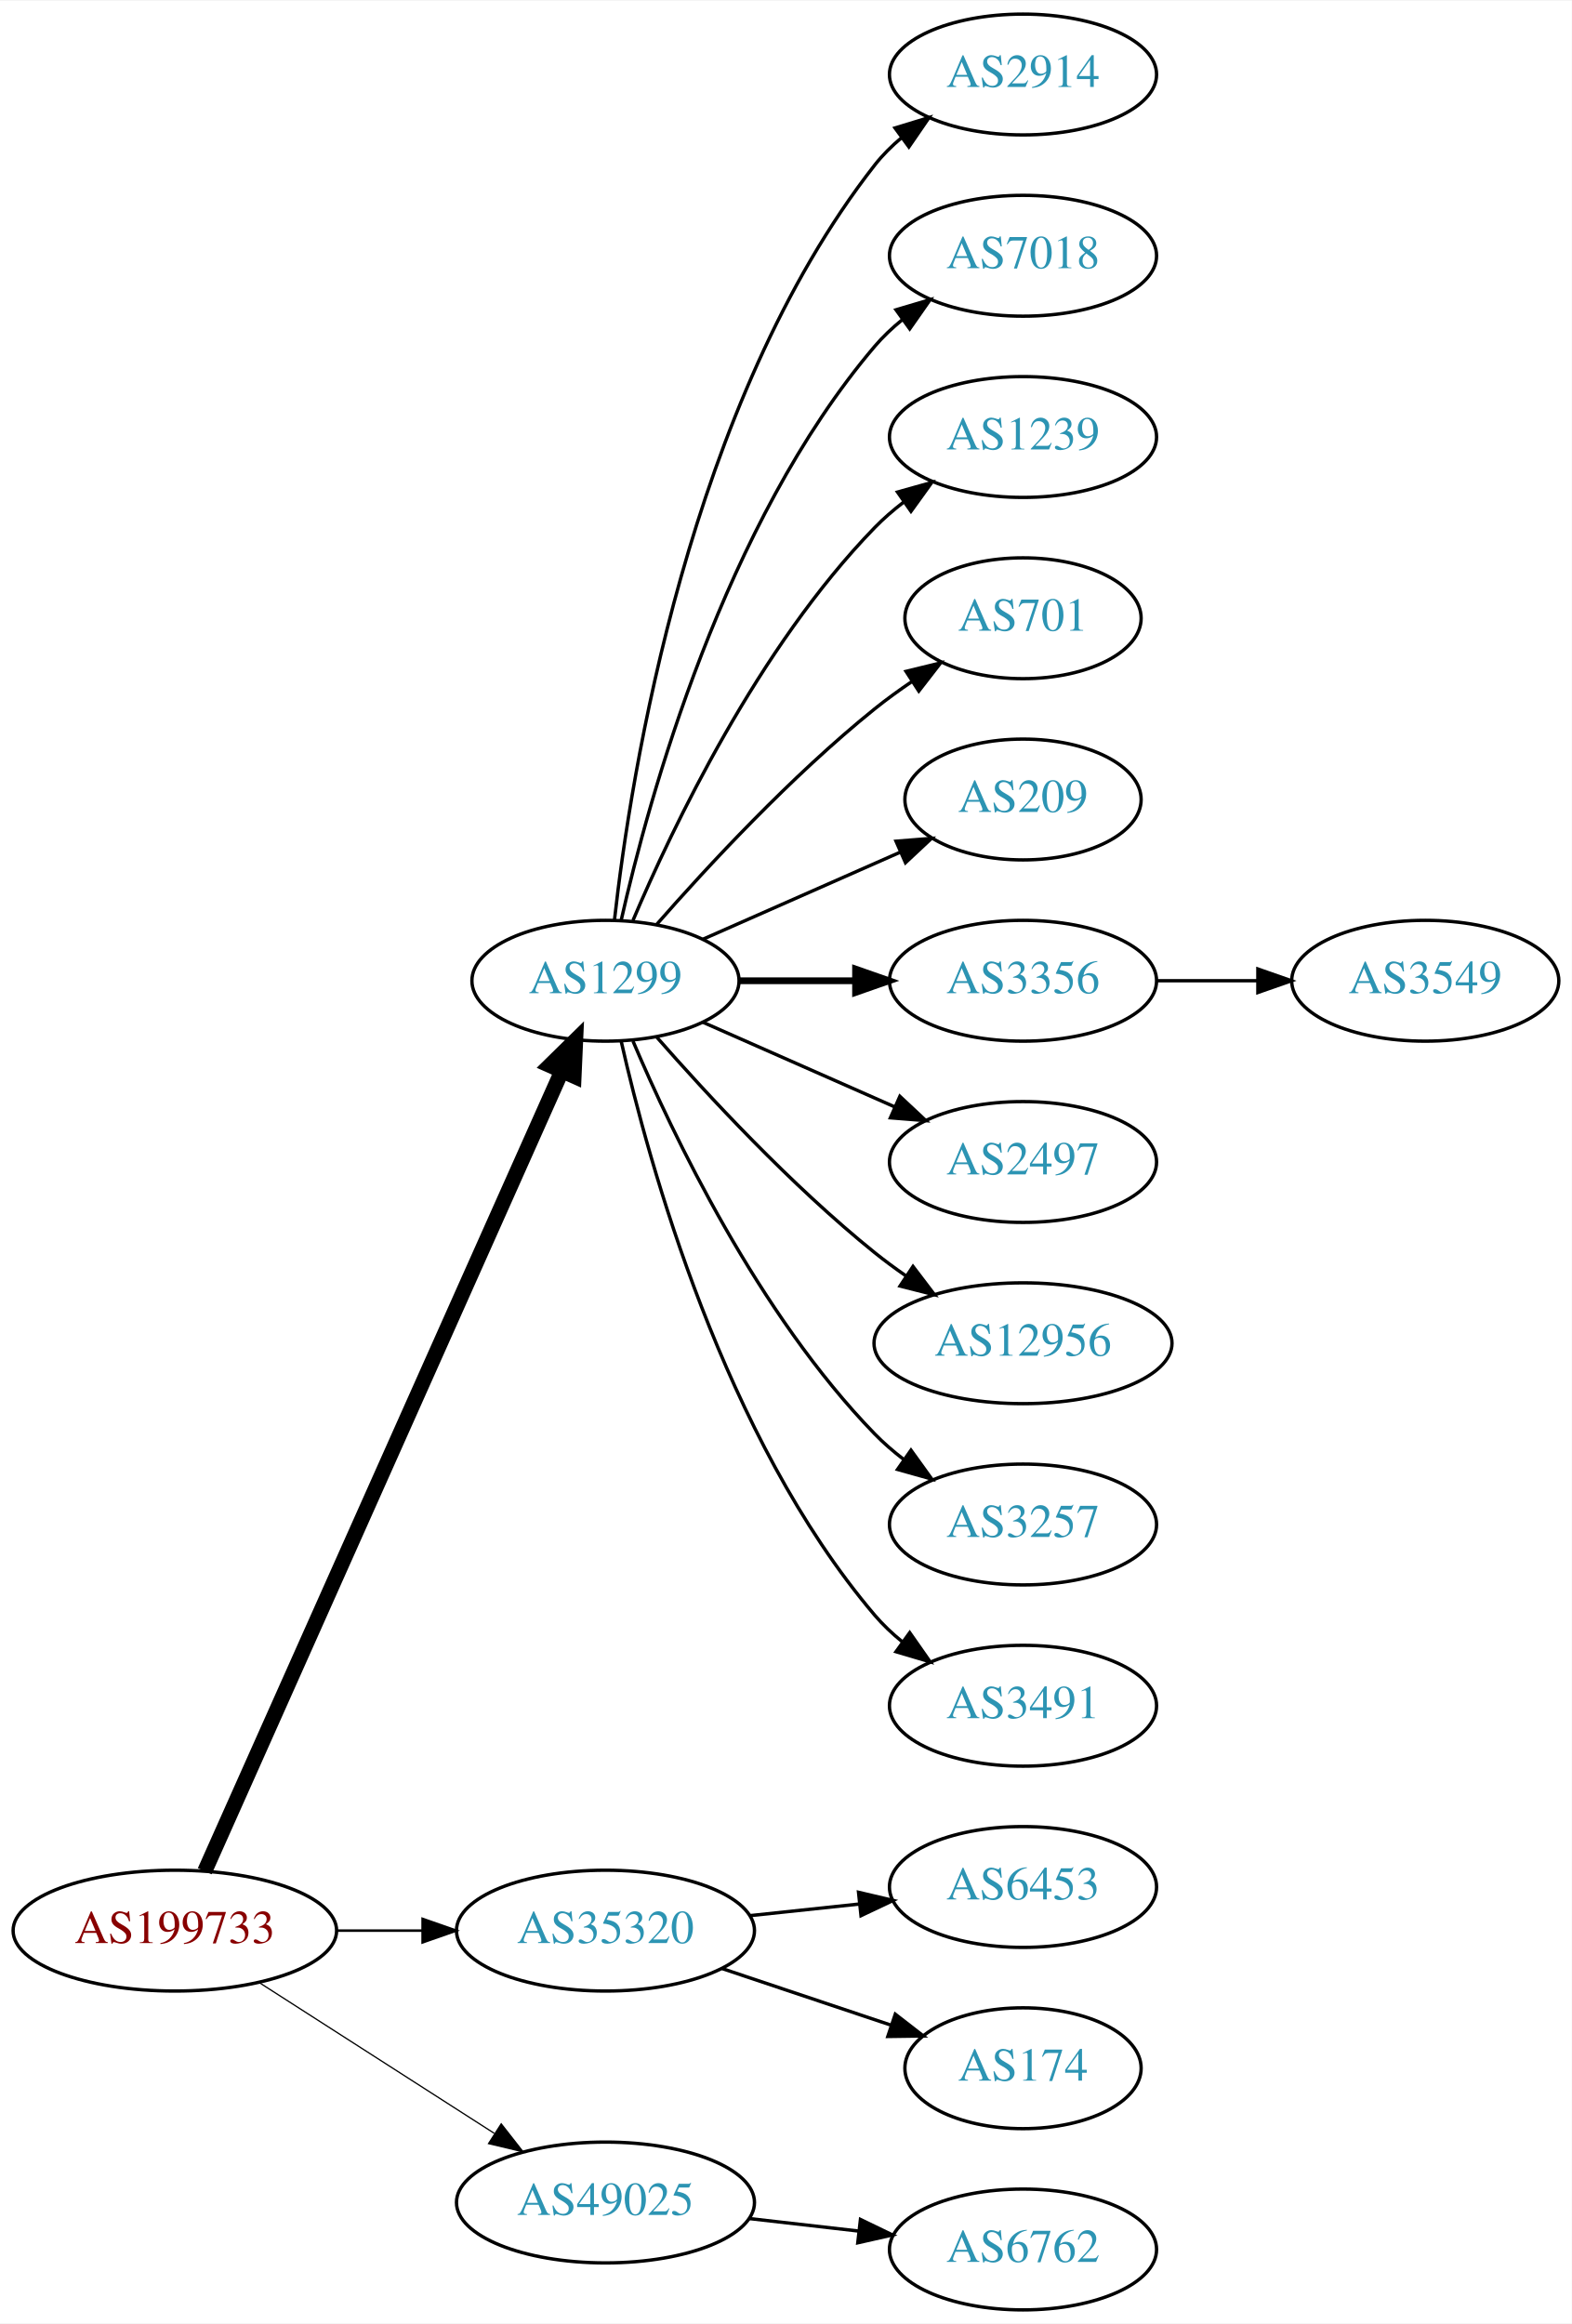
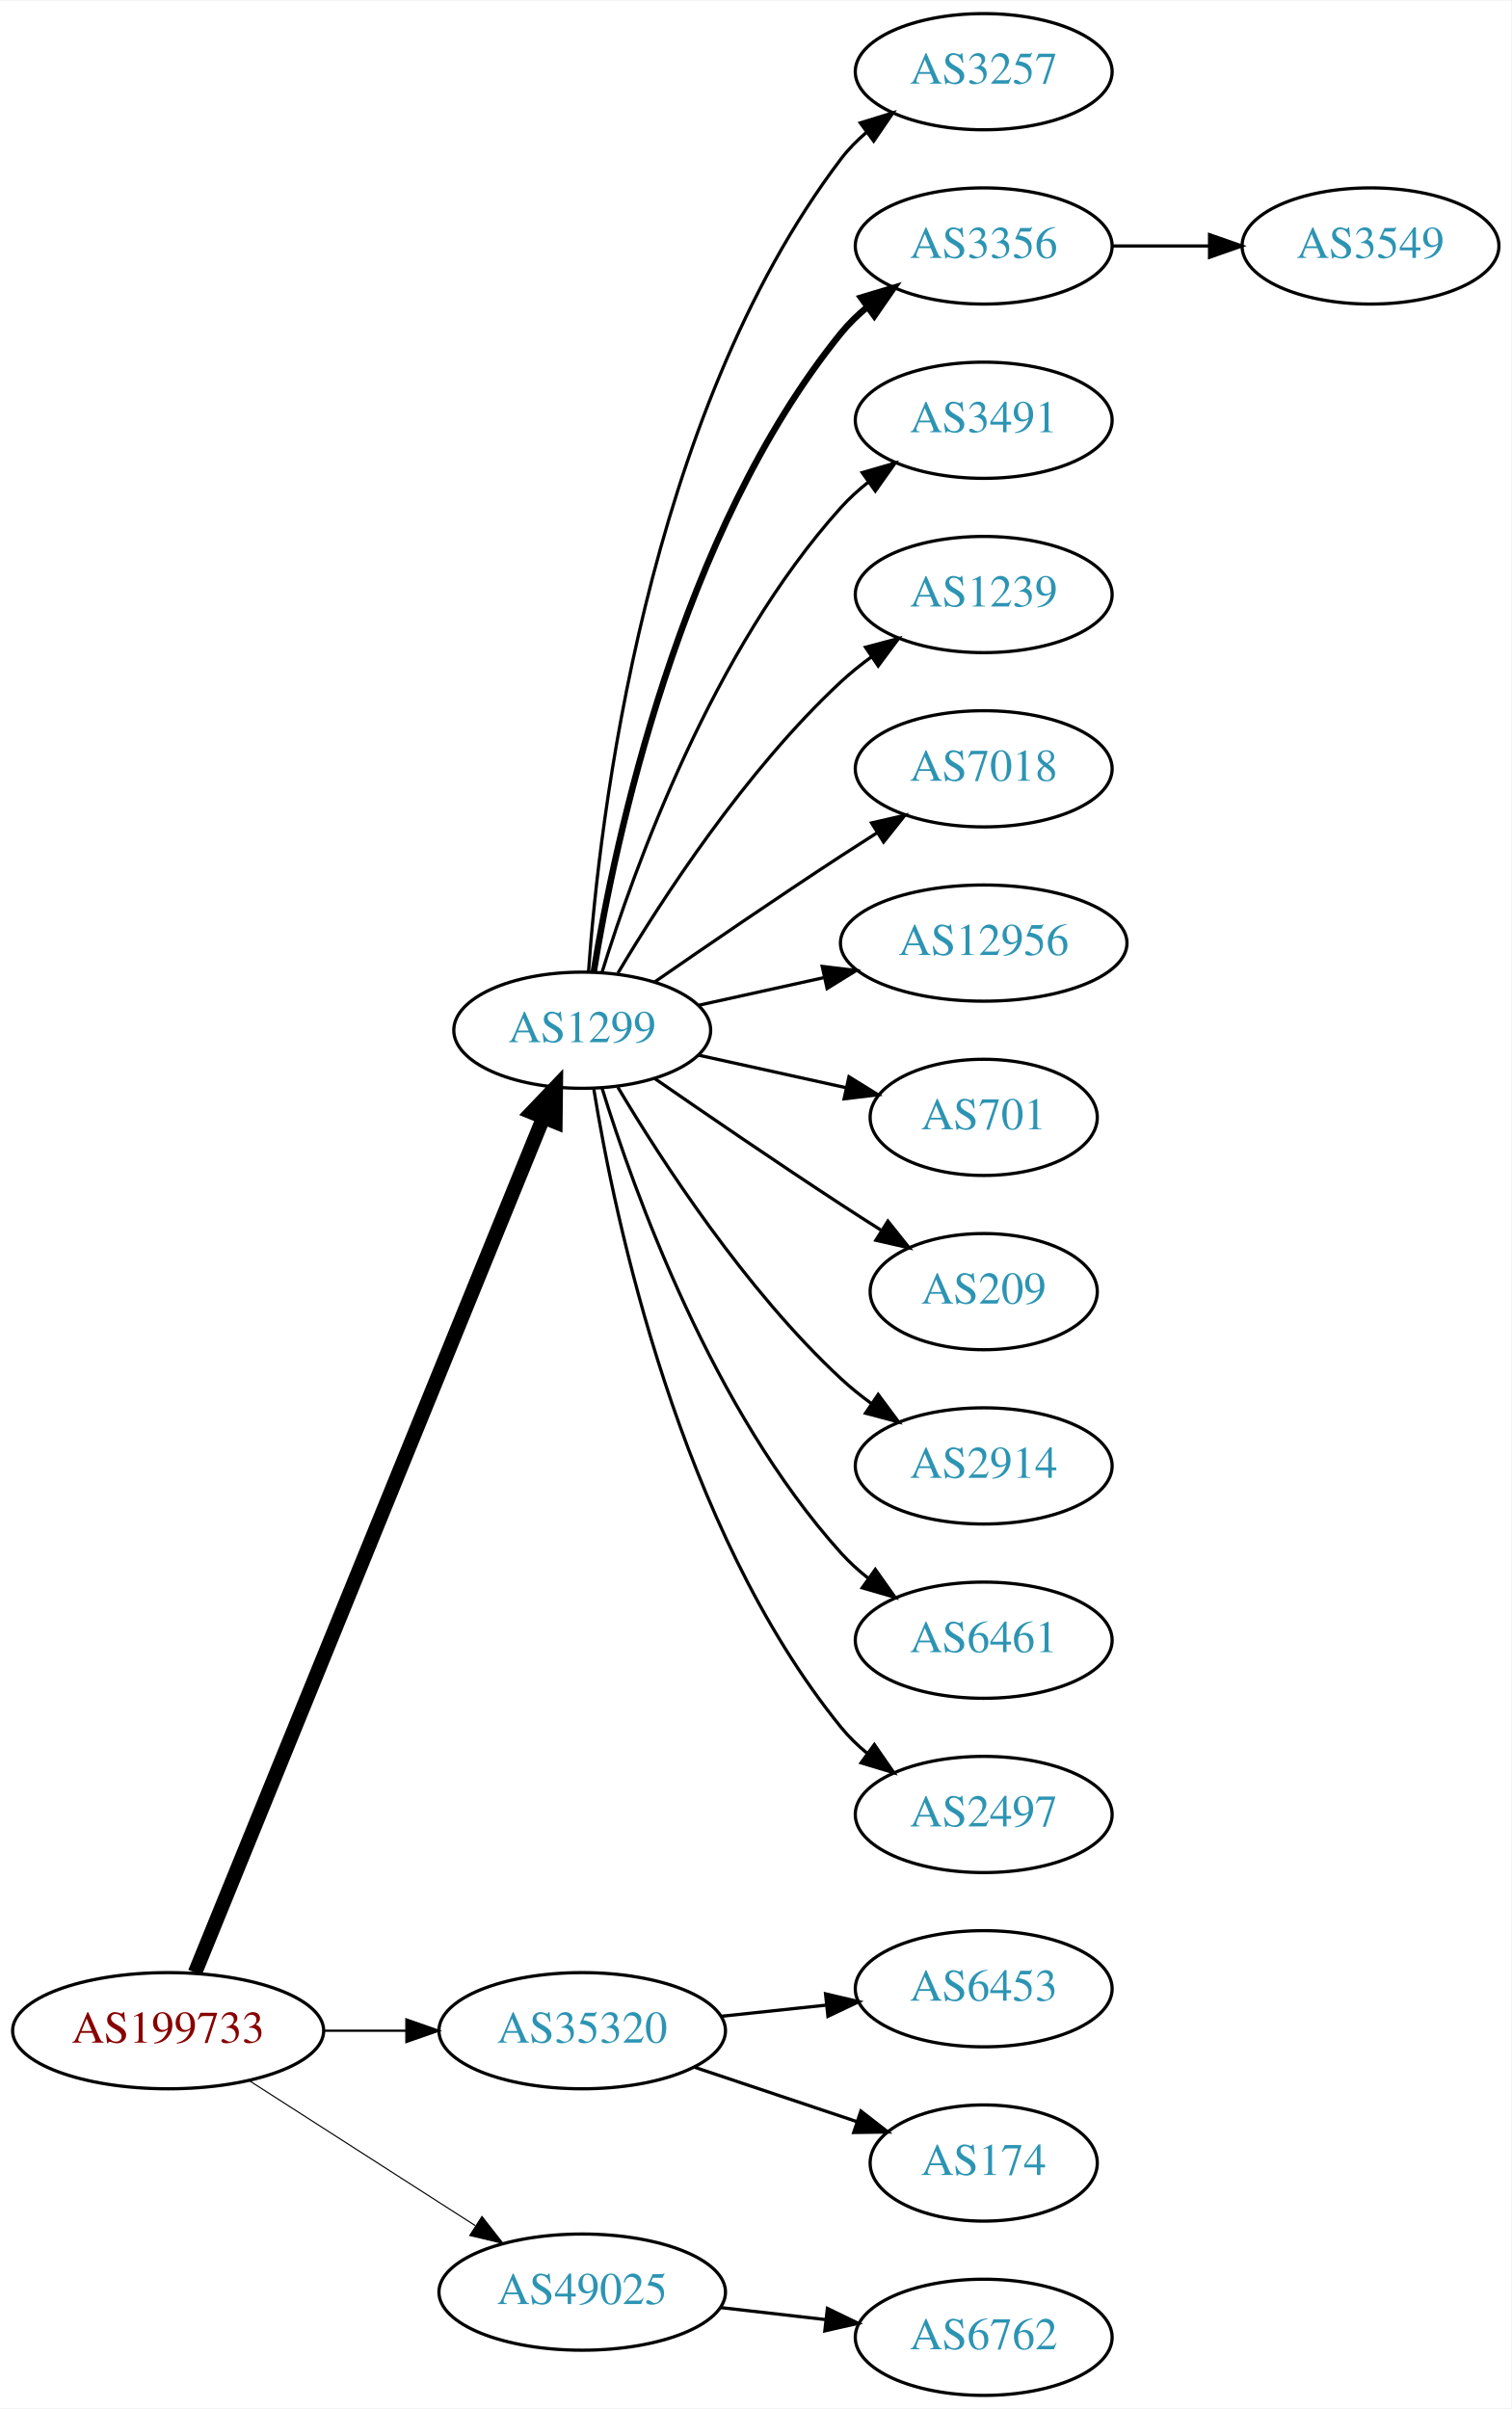
- <svg xmlns="http://www.w3.org/2000/svg" xmlns:xlink="http://www.w3.org/1999/xlink" width="468pt" height="692pt" viewBox="0.00 0.00 468.27 692.00">
-   <g id="graph0" class="graph" transform="scale(1 1) rotate(0) translate(4 688)">
-     <polygon fill="white" stroke="none" points="-4,4 -4,-688 464.269,-688 464.269,4 -4,4" />
+ <svg xmlns="http://www.w3.org/2000/svg" xmlns:xlink="http://www.w3.org/1999/xlink" width="468pt" height="746pt" viewBox="0.00 0.00 468.27 746.00">
+   <g id="graph0" class="graph" transform="scale(1 1) rotate(0) translate(4 742)">
+     <polygon fill="white" stroke="none" points="-4,4 -4,-742 464.269,-742 464.269,4 -4,4" />
    <g id="node1" class="node">
      <g id="a_node1">
        <a xlink:href="/asn/199733" xlink:title="AS199733 ~ Extrahost GmbH [AT]">
          <ellipse fill="#ffffff" stroke="black" cx="48.096" cy="-113" rx="48.192" ry="18" />
          <text text-anchor="middle" x="48.096" y="-109.3" font-family="Times,serif" font-size="14.00" fill="#880000">AS199733</text>
        </a>
      </g>
    </g>
    <g id="node2" class="node">
      <g id="a_node2">
        <a xlink:href="/asn/1299" xlink:title="AS1299 ~ Telia Carrier [EU]">
-           <ellipse fill="#ffffff" stroke="black" cx="176.388" cy="-396" rx="39.794" ry="18" />
-           <text text-anchor="middle" x="176.388" y="-392.3" font-family="Times,serif" font-size="14.00" fill="#2c94b3">AS1299</text>
+           <ellipse fill="#ffffff" stroke="black" cx="176.388" cy="-423" rx="39.794" ry="18" />
+           <text text-anchor="middle" x="176.388" y="-419.3" font-family="Times,serif" font-size="14.00" fill="#2c94b3">AS1299</text>
        </a>
      </g>
    </g>
    <g id="edge1" class="edge">
-       <path fill="none" stroke="black" stroke-width="4.5" d="M56.996,-130.703C78.436,-178.746 137.816,-311.809 163.403,-369.144" />
-       <polygon fill="black" stroke="black" stroke-width="4.5" points="159.819,-370.776 167.49,-378.304 167.011,-367.567 159.819,-370.776" />
+       <path fill="none" stroke="black" stroke-width="4.5" d="M56.432,-131.007C77.626,-183.03 139.037,-333.773 164.316,-395.824" />
+       <polygon fill="black" stroke="black" stroke-width="4.5" points="160.769,-397.554 168.189,-405.33 168.062,-394.583 160.769,-397.554" />
    </g>
    <g id="node3" class="node">
      <g id="a_node3">
        <a xlink:href="/asn/35320" xlink:title="AS35320 ~ Eurotranstelecom Ltd [UA]">
          <ellipse fill="#ffffff" stroke="black" cx="176.388" cy="-113" rx="44.393" ry="18" />
          <text text-anchor="middle" x="176.388" y="-109.3" font-family="Times,serif" font-size="14.00" fill="#2c94b3">AS35320</text>
        </a>
      </g>
    </g>
    <g id="edge2" class="edge">
-       <path fill="none" stroke="black" stroke-width="0.75" d="M96.481,-113C104.742,-113 113.386,-113 121.799,-113" />
-       <polygon fill="black" stroke="black" stroke-width="0.75" points="121.904,-116.5 131.904,-113 121.904,-109.5 121.904,-116.5" />
+       <path fill="none" stroke="black" stroke-width="0.692" d="M96.481,-113C104.742,-113 113.386,-113 121.799,-113" />
+       <polygon fill="black" stroke="black" stroke-width="0.692" points="121.904,-116.5 131.904,-113 121.904,-109.5 121.904,-116.5" />
    </g>
    <g id="node4" class="node">
      <g id="a_node4">
        <a xlink:href="/asn/49025" xlink:title="AS49025 ~ PRO-ZETA a.s. [CZ]">
          <ellipse fill="#ffffff" stroke="black" cx="176.388" cy="-32" rx="44.393" ry="18" />
          <text text-anchor="middle" x="176.388" y="-28.3" font-family="Times,serif" font-size="14.00" fill="#2c94b3">AS49025</text>
        </a>
      </g>
    </g>
    <g id="edge3" class="edge">
-       <path fill="none" stroke="black" stroke-width="0.375" d="M73.147,-97.574C93.024,-84.826 121.421,-66.613 143.246,-52.615" />
-       <polygon fill="black" stroke="black" stroke-width="0.375" points="145.325,-55.439 151.853,-47.094 141.546,-49.547 145.325,-55.439" />
+       <path fill="none" stroke="black" stroke-width="0.346" d="M73.147,-97.574C93.024,-84.826 121.421,-66.613 143.246,-52.615" />
+       <polygon fill="black" stroke="black" stroke-width="0.346" points="145.325,-55.439 151.853,-47.094 141.546,-49.547 145.325,-55.439" />
    </g>
    <g id="node5" class="node">
      <g id="a_node5">
-         <a xlink:href="/asn/2914" xlink:title="AS2914 ~ NTT America, Inc. [US]">
-           <ellipse fill="#ffffff" stroke="black" cx="300.78" cy="-666" rx="39.794" ry="18" />
-           <text text-anchor="middle" x="300.78" y="-662.3" font-family="Times,serif" font-size="14.00" fill="#2c94b3">AS2914</text>
+         <a xlink:href="/asn/3257" xlink:title="AS3257 ~ GTT [DE]">
+           <ellipse fill="#ffffff" stroke="black" cx="300.78" cy="-720" rx="39.794" ry="18" />
+           <text text-anchor="middle" x="300.78" y="-716.3" font-family="Times,serif" font-size="14.00" fill="#2c94b3">AS3257</text>
        </a>
      </g>
    </g>
    <g id="edge4" class="edge">
-       <path fill="none" stroke="black" d="M179.067,-414.129C183.897,-457.368 201.238,-568.216 256.584,-639 258.899,-641.961 261.636,-644.683 264.591,-647.164" />
-       <polygon fill="black" stroke="black" points="262.647,-650.078 272.782,-653.165 266.784,-644.432 262.647,-650.078" />
+       <path fill="none" stroke="black" d="M178.337,-441.036C181.622,-487.457 195.932,-613.007 256.584,-693 258.854,-695.995 261.562,-698.74 264.498,-701.235" />
+       <polygon fill="black" stroke="black" points="262.538,-704.138 272.663,-707.256 266.693,-698.504 262.538,-704.138" />
    </g>
    <g id="node6" class="node">
      <g id="a_node6">
-         <a xlink:href="/asn/7018" xlink:title="AS7018 ~ AT&amp;T Services, Inc. [US]">
-           <ellipse fill="#ffffff" stroke="black" cx="300.78" cy="-612" rx="39.794" ry="18" />
-           <text text-anchor="middle" x="300.78" y="-608.3" font-family="Times,serif" font-size="14.00" fill="#2c94b3">AS7018</text>
+         <a xlink:href="/asn/3356" xlink:title="AS3356 ~ Level 3 Parent, LLC [US]">
+           <ellipse fill="#ffffff" stroke="black" cx="300.78" cy="-666" rx="39.794" ry="18" />
+           <text text-anchor="middle" x="300.78" y="-662.3" font-family="Times,serif" font-size="14.00" fill="#2c94b3">AS3356</text>
        </a>
      </g>
    </g>
    <g id="edge5" class="edge">
-       <path fill="none" stroke="black" d="M181.081,-414.075C189.221,-450.148 211.654,-532.14 256.584,-585 259.018,-587.864 261.834,-590.521 264.839,-592.961" />
-       <polygon fill="black" stroke="black" points="262.938,-595.905 273.099,-598.906 267.028,-590.224 262.938,-595.905" />
+       <path fill="none" stroke="black" stroke-width="2" d="M179.968,-441.178C186.423,-480.997 206.495,-577.286 256.584,-639 258.952,-641.918 261.725,-644.612 264.702,-647.075" />
+       <polygon fill="black" stroke="black" stroke-width="2" points="262.778,-650.003 272.924,-653.052 266.894,-644.341 262.778,-650.003" />
    </g>
    <g id="node7" class="node">
      <g id="a_node7">
+         <a xlink:href="/asn/3491" xlink:title="AS3491 ~ PCCW Global, Inc. [US]">
+           <ellipse fill="#ffffff" stroke="black" cx="300.78" cy="-612" rx="39.794" ry="18" />
+           <text text-anchor="middle" x="300.78" y="-608.3" font-family="Times,serif" font-size="14.00" fill="#2c94b3">AS3491</text>
+         </a>
+       </g>
+     </g>
+     <g id="edge6" class="edge">
+       <path fill="none" stroke="black" d="M182.525,-440.94C192.428,-472.979 216.766,-540.812 256.584,-585 259.1,-587.792 261.971,-590.401 265.01,-592.812" />
+       <polygon fill="black" stroke="black" points="263.139,-595.776 273.318,-598.715 267.194,-590.07 263.139,-595.776" />
+     </g>
+     <g id="node8" class="node">
+       <g id="a_node8">
        <a xlink:href="/asn/1239" xlink:title="AS1239 ~ Sprint [US]">
          <ellipse fill="#ffffff" stroke="black" cx="300.78" cy="-558" rx="39.794" ry="18" />
          <text text-anchor="middle" x="300.78" y="-554.3" font-family="Times,serif" font-size="14.00" fill="#2c94b3">AS1239</text>
        </a>
      </g>
    </g>
-     <g id="edge6" class="edge">
-       <path fill="none" stroke="black" d="M184.578,-413.975C196.345,-441.682 221.919,-495.348 256.584,-531 259.204,-533.695 262.144,-536.239 265.227,-538.608" />
-       <polygon fill="black" stroke="black" points="263.394,-541.597 273.596,-544.455 267.403,-535.859 263.394,-541.597" />
-     </g>
-     <g id="node8" class="node">
-       <g id="a_node8">
-         <a xlink:href="/asn/701" xlink:title="AS701 ~ UUNET [US]">
-           <ellipse fill="#ffffff" stroke="black" cx="300.78" cy="-504" rx="35.194" ry="18" />
-           <text text-anchor="middle" x="300.78" y="-500.3" font-family="Times,serif" font-size="14.00" fill="#2c94b3">AS701</text>
-         </a>
-       </g>
-     </g>
    <g id="edge7" class="edge">
-       <path fill="none" stroke="black" d="M191.54,-412.663C206.641,-429.894 231.762,-457.024 256.584,-477 260.089,-479.821 263.907,-482.587 267.775,-485.208" />
-       <polygon fill="black" stroke="black" points="265.925,-488.18 276.22,-490.682 269.732,-482.306 265.925,-488.18" />
+       <path fill="none" stroke="black" d="M187.433,-440.671C201.004,-463.472 226.937,-503.472 256.584,-531 259.49,-533.699 262.703,-536.28 266.027,-538.703" />
+       <polygon fill="black" stroke="black" points="264.162,-541.667 274.405,-544.375 268.087,-535.87 264.162,-541.667" />
    </g>
    <g id="node9" class="node">
      <g id="a_node9">
-         <a xlink:href="/asn/209" xlink:title="AS209 ~ CenturyLink Communications, LLC [US]">
-           <ellipse fill="#ffffff" stroke="black" cx="300.78" cy="-450" rx="35.194" ry="18" />
-           <text text-anchor="middle" x="300.78" y="-446.3" font-family="Times,serif" font-size="14.00" fill="#2c94b3">AS209</text>
+         <a xlink:href="/asn/7018" xlink:title="AS7018 ~ AT&amp;T Services, Inc. [US]">
+           <ellipse fill="#ffffff" stroke="black" cx="300.78" cy="-504" rx="39.794" ry="18" />
+           <text text-anchor="middle" x="300.78" y="-500.3" font-family="Times,serif" font-size="14.00" fill="#2c94b3">AS7018</text>
        </a>
      </g>
    </g>
    <g id="edge8" class="edge">
-       <path fill="none" stroke="black" d="M205.467,-408.389C222.895,-416.078 245.453,-426.031 264.136,-434.274" />
-       <polygon fill="black" stroke="black" points="262.944,-437.573 273.506,-438.408 265.77,-431.169 262.944,-437.573" />
+       <path fill="none" stroke="black" d="M198.745,-437.901C214.596,-448.877 236.799,-464.079 256.584,-477 260.166,-479.339 263.936,-481.759 267.696,-484.144" />
+       <polygon fill="black" stroke="black" points="266.03,-487.231 276.357,-489.596 269.759,-481.307 266.03,-487.231" />
    </g>
    <g id="node10" class="node">
      <g id="a_node10">
-         <a xlink:href="/asn/3356" xlink:title="AS3356 ~ Level 3 Parent, LLC [US]">
-           <ellipse fill="#ffffff" stroke="black" cx="300.78" cy="-396" rx="39.794" ry="18" />
-           <text text-anchor="middle" x="300.78" y="-392.3" font-family="Times,serif" font-size="14.00" fill="#2c94b3">AS3356</text>
+         <a xlink:href="/asn/12956" xlink:title="AS12956 ~ TELXIUS [ES]">
+           <ellipse fill="#ffffff" stroke="black" cx="300.78" cy="-450" rx="44.393" ry="18" />
+           <text text-anchor="middle" x="300.78" y="-446.3" font-family="Times,serif" font-size="14.00" fill="#2c94b3">AS12956</text>
        </a>
      </g>
    </g>
    <g id="edge9" class="edge">
-       <path fill="none" stroke="black" stroke-width="2" d="M216.113,-396C227.052,-396 239.102,-396 250.568,-396" />
-       <polygon fill="black" stroke="black" stroke-width="2" points="250.886,-399.5 260.886,-396 250.886,-392.5 250.886,-399.5" />
+       <path fill="none" stroke="black" d="M212.46,-430.737C224.5,-433.393 238.2,-436.415 251.121,-439.266" />
+       <polygon fill="black" stroke="black" points="250.75,-442.768 261.269,-441.505 252.258,-435.932 250.75,-442.768" />
    </g>
    <g id="node11" class="node">
      <g id="a_node11">
-         <a xlink:href="/asn/2497" xlink:title="AS2497 ~ Internet Initiative Japan Inc. [JP]">
-           <ellipse fill="#ffffff" stroke="black" cx="300.78" cy="-342" rx="39.794" ry="18" />
-           <text text-anchor="middle" x="300.78" y="-338.3" font-family="Times,serif" font-size="14.00" fill="#2c94b3">AS2497</text>
+         <a xlink:href="/asn/701" xlink:title="AS701 ~ UUNET [US]">
+           <ellipse fill="#ffffff" stroke="black" cx="300.78" cy="-396" rx="35.194" ry="18" />
+           <text text-anchor="middle" x="300.78" y="-392.3" font-family="Times,serif" font-size="14.00" fill="#2c94b3">AS701</text>
        </a>
      </g>
    </g>
    <g id="edge10" class="edge">
-       <path fill="none" stroke="black" d="M205.467,-383.611C222.415,-376.134 244.212,-366.517 262.581,-358.412" />
-       <polygon fill="black" stroke="black" points="264.095,-361.57 271.831,-354.331 261.269,-355.166 264.095,-361.57" />
+       <path fill="none" stroke="black" d="M212.46,-415.263C226.694,-412.123 243.248,-408.471 258.093,-405.196" />
+       <polygon fill="black" stroke="black" points="259.036,-408.572 268.047,-403 257.528,-401.737 259.036,-408.572" />
    </g>
    <g id="node12" class="node">
      <g id="a_node12">
-         <a xlink:href="/asn/12956" xlink:title="AS12956 ~ TELXIUS [ES]">
-           <ellipse fill="#ffffff" stroke="black" cx="300.78" cy="-288" rx="44.393" ry="18" />
-           <text text-anchor="middle" x="300.78" y="-284.3" font-family="Times,serif" font-size="14.00" fill="#2c94b3">AS12956</text>
+         <a xlink:href="/asn/209" xlink:title="AS209 ~ CenturyLink Communications, LLC [US]">
+           <ellipse fill="#ffffff" stroke="black" cx="300.78" cy="-342" rx="35.194" ry="18" />
+           <text text-anchor="middle" x="300.78" y="-338.3" font-family="Times,serif" font-size="14.00" fill="#2c94b3">AS209</text>
        </a>
      </g>
    </g>
    <g id="edge11" class="edge">
-       <path fill="none" stroke="black" d="M191.54,-379.337C206.641,-362.106 231.762,-334.976 256.584,-315 259.512,-312.643 262.658,-310.325 265.87,-308.098" />
-       <polygon fill="black" stroke="black" points="268.005,-310.882 274.418,-302.448 264.145,-305.042 268.005,-310.882" />
+       <path fill="none" stroke="black" d="M198.745,-408.099C214.596,-397.123 236.799,-381.921 256.584,-369 260.628,-366.358 264.914,-363.615 269.153,-360.933" />
+       <polygon fill="black" stroke="black" points="271.09,-363.85 277.697,-355.568 267.367,-357.921 271.09,-363.85" />
    </g>
    <g id="node13" class="node">
      <g id="a_node13">
-         <a xlink:href="/asn/3257" xlink:title="AS3257 ~ GTT [DE]">
-           <ellipse fill="#ffffff" stroke="black" cx="300.78" cy="-234" rx="39.794" ry="18" />
-           <text text-anchor="middle" x="300.78" y="-230.3" font-family="Times,serif" font-size="14.00" fill="#2c94b3">AS3257</text>
+         <a xlink:href="/asn/2914" xlink:title="AS2914 ~ NTT America, Inc. [US]">
+           <ellipse fill="#ffffff" stroke="black" cx="300.78" cy="-288" rx="39.794" ry="18" />
+           <text text-anchor="middle" x="300.78" y="-284.3" font-family="Times,serif" font-size="14.00" fill="#2c94b3">AS2914</text>
        </a>
      </g>
    </g>
    <g id="edge12" class="edge">
-       <path fill="none" stroke="black" d="M184.578,-378.025C196.345,-350.318 221.919,-296.652 256.584,-261 259.204,-258.305 262.144,-255.761 265.227,-253.392" />
-       <polygon fill="black" stroke="black" points="267.403,-256.141 273.596,-247.545 263.394,-250.403 267.403,-256.141" />
+       <path fill="none" stroke="black" d="M187.433,-405.329C201.004,-382.528 226.937,-342.528 256.584,-315 259.49,-312.301 262.703,-309.72 266.027,-307.297" />
+       <polygon fill="black" stroke="black" points="268.087,-310.13 274.405,-301.625 264.162,-304.333 268.087,-310.13" />
    </g>
    <g id="node14" class="node">
      <g id="a_node14">
-         <a xlink:href="/asn/3491" xlink:title="AS3491 ~ PCCW Global, Inc. [US]">
+         <a xlink:href="/asn/6461" xlink:title="AS6461 ~ ZAYO-6461 [US]">
+           <ellipse fill="#ffffff" stroke="black" cx="300.78" cy="-234" rx="39.794" ry="18" />
+           <text text-anchor="middle" x="300.78" y="-230.3" font-family="Times,serif" font-size="14.00" fill="#2c94b3">AS6461</text>
+         </a>
+       </g>
+     </g>
+     <g id="edge13" class="edge">
+       <path fill="none" stroke="black" d="M182.525,-405.06C192.428,-373.021 216.766,-305.188 256.584,-261 259.1,-258.208 261.971,-255.599 265.01,-253.188" />
+       <polygon fill="black" stroke="black" points="267.194,-255.93 273.318,-247.285 263.139,-250.224 267.194,-255.93" />
+     </g>
+     <g id="node15" class="node">
+       <g id="a_node15">
+         <a xlink:href="/asn/2497" xlink:title="AS2497 ~ Internet Initiative Japan Inc. [JP]">
          <ellipse fill="#ffffff" stroke="black" cx="300.78" cy="-180" rx="39.794" ry="18" />
-           <text text-anchor="middle" x="300.78" y="-176.3" font-family="Times,serif" font-size="14.00" fill="#2c94b3">AS3491</text>
-         </a>
-       </g>
-     </g>
-     <g id="edge13" class="edge">
-       <path fill="none" stroke="black" d="M181.081,-377.925C189.221,-341.852 211.654,-259.86 256.584,-207 259.018,-204.136 261.834,-201.479 264.839,-199.039" />
-       <polygon fill="black" stroke="black" points="267.028,-201.776 273.099,-193.094 262.938,-196.095 267.028,-201.776" />
-     </g>
-     <g id="node16" class="node">
-       <g id="a_node16">
+           <text text-anchor="middle" x="300.78" y="-176.3" font-family="Times,serif" font-size="14.00" fill="#2c94b3">AS2497</text>
+         </a>
+       </g>
+     </g>
+     <g id="edge14" class="edge">
+       <path fill="none" stroke="black" d="M179.968,-404.822C186.423,-365.003 206.495,-268.714 256.584,-207 258.952,-204.082 261.725,-201.388 264.702,-198.925" />
+       <polygon fill="black" stroke="black" points="266.894,-201.659 272.924,-192.948 262.778,-195.997 266.894,-201.659" />
+     </g>
+     <g id="node17" class="node">
+       <g id="a_node17">
        <a xlink:href="/asn/6453" xlink:title="AS6453 ~ TATA COMMUNICATIONS (AMERICA) INC [US]">
          <ellipse fill="#ffffff" stroke="black" cx="300.78" cy="-126" rx="39.794" ry="18" />
          <text text-anchor="middle" x="300.78" y="-122.3" font-family="Times,serif" font-size="14.00" fill="#2c94b3">AS6453</text>
        </a>
      </g>
    </g>
-     <g id="edge15" class="edge">
+     <g id="edge16" class="edge">
      <path fill="none" stroke="black" d="M219.508,-117.474C229.988,-118.587 241.298,-119.788 252.027,-120.928" />
      <polygon fill="black" stroke="black" points="251.777,-124.421 262.091,-121.997 252.516,-117.46 251.777,-124.421" />
    </g>
-     <g id="node17" class="node">
-       <g id="a_node17">
+     <g id="node18" class="node">
+       <g id="a_node18">
        <a xlink:href="/asn/174" xlink:title="AS174 ~ Cogent Communications [US]">
          <ellipse fill="#ffffff" stroke="black" cx="300.78" cy="-72" rx="35.194" ry="18" />
          <text text-anchor="middle" x="300.78" y="-68.3" font-family="Times,serif" font-size="14.00" fill="#2c94b3">AS174</text>
        </a>
      </g>
    </g>
-     <g id="edge16" class="edge">
+     <g id="edge17" class="edge">
      <path fill="none" stroke="black" d="M211.156,-101.688C226.742,-96.467 245.321,-90.243 261.433,-84.846" />
      <polygon fill="black" stroke="black" points="262.727,-88.103 271.097,-81.608 260.504,-81.466 262.727,-88.103" />
    </g>
-     <g id="node18" class="node">
-       <g id="a_node18">
+     <g id="node19" class="node">
+       <g id="a_node19">
        <a xlink:href="/asn/6762" xlink:title="AS6762 ~ TELECOM ITALIA SPARKLE S.p.A. [IT]">
          <ellipse fill="#ffffff" stroke="black" cx="300.78" cy="-18" rx="39.794" ry="18" />
          <text text-anchor="middle" x="300.78" y="-14.3" font-family="Times,serif" font-size="14.00" fill="#2c94b3">AS6762</text>
        </a>
      </g>
    </g>
-     <g id="edge17" class="edge">
+     <g id="edge18" class="edge">
      <path fill="none" stroke="black" d="M219.166,-27.221C229.661,-26.021 241.007,-24.723 251.78,-23.491" />
      <polygon fill="black" stroke="black" points="252.35,-26.948 261.887,-22.334 251.554,-19.994 252.35,-26.948" />
    </g>
-     <g id="node15" class="node">
-       <g id="a_node15">
+     <g id="node16" class="node">
+       <g id="a_node16">
        <a xlink:href="/asn/3549" xlink:title="AS3549 ~ Level 3 Parent, LLC [US]">
-           <ellipse fill="#ffffff" stroke="black" cx="420.622" cy="-396" rx="39.794" ry="18" />
-           <text text-anchor="middle" x="420.622" y="-392.3" font-family="Times,serif" font-size="14.00" fill="#2c94b3">AS3549</text>
-         </a>
-       </g>
-     </g>
-     <g id="edge14" class="edge">
-       <path fill="none" stroke="black" d="M340.692,-396C350.246,-396 360.595,-396 370.558,-396" />
-       <polygon fill="black" stroke="black" points="370.751,-399.5 380.75,-396 370.75,-392.5 370.751,-399.5" />
+           <ellipse fill="#ffffff" stroke="black" cx="420.622" cy="-666" rx="39.794" ry="18" />
+           <text text-anchor="middle" x="420.622" y="-662.3" font-family="Times,serif" font-size="14.00" fill="#2c94b3">AS3549</text>
+         </a>
+       </g>
+     </g>
+     <g id="edge15" class="edge">
+       <path fill="none" stroke="black" d="M340.692,-666C350.246,-666 360.595,-666 370.558,-666" />
+       <polygon fill="black" stroke="black" points="370.751,-669.5 380.75,-666 370.75,-662.5 370.751,-669.5" />
    </g>
  </g>
</svg>
